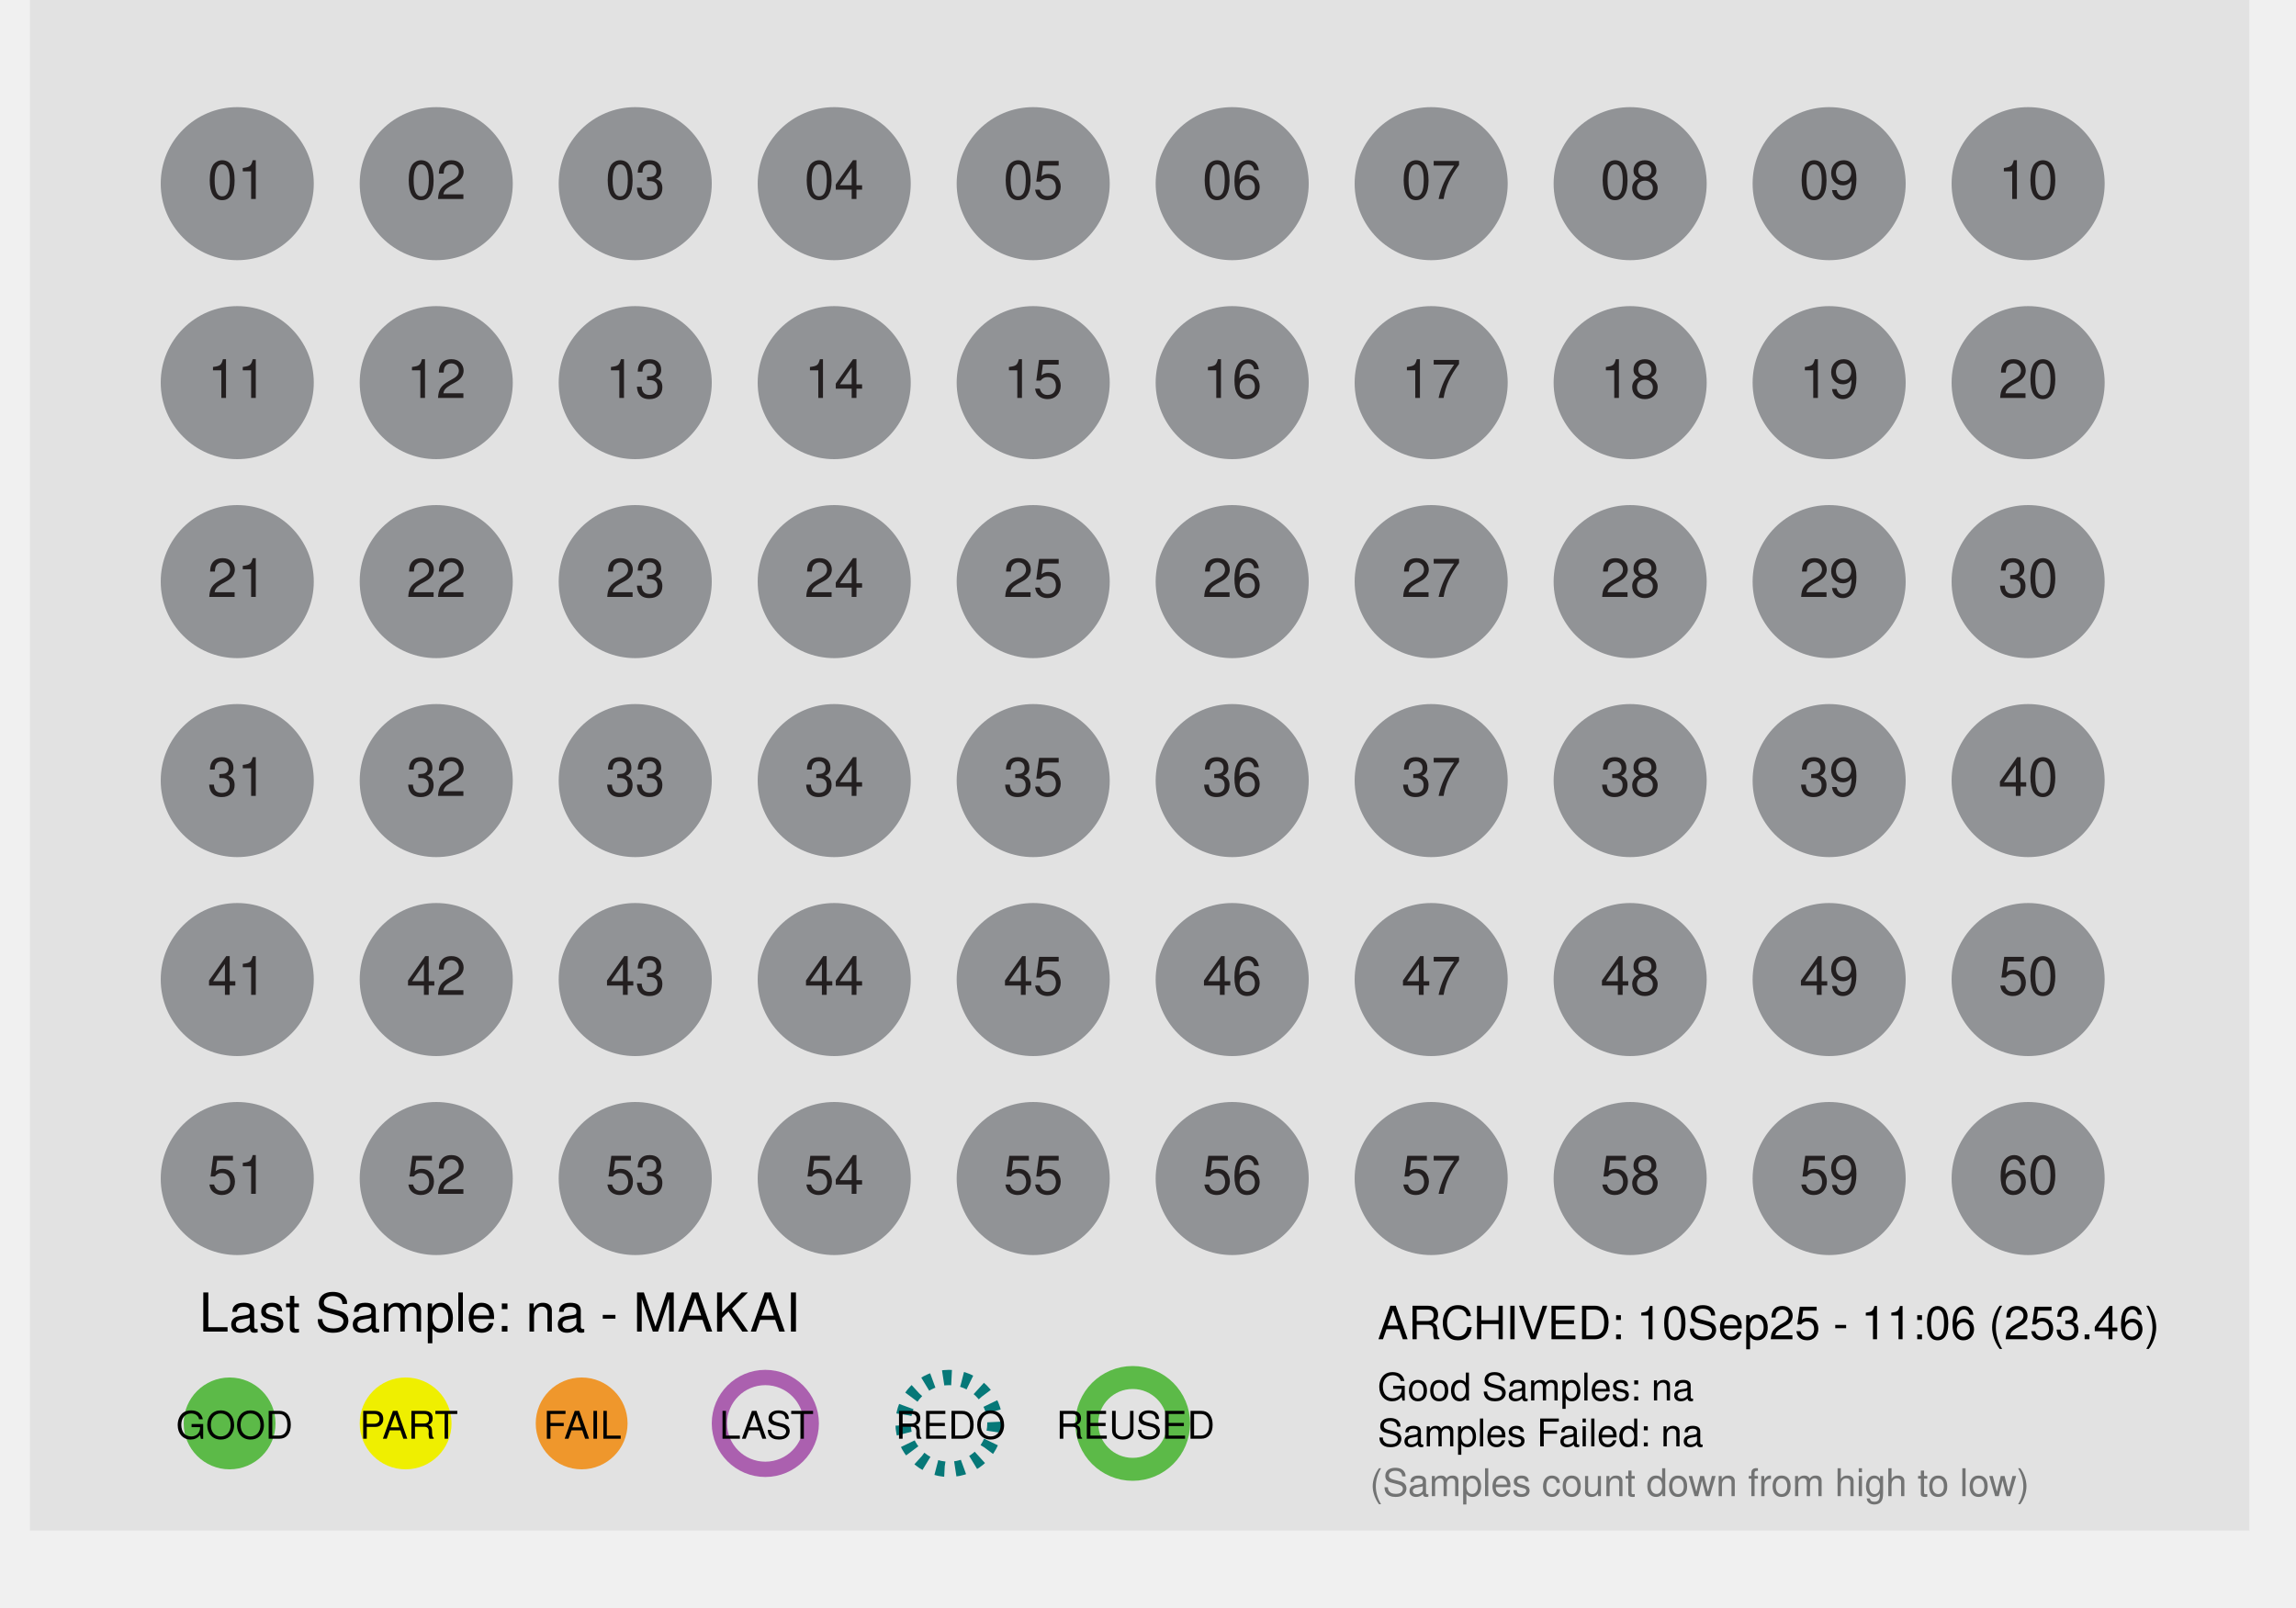
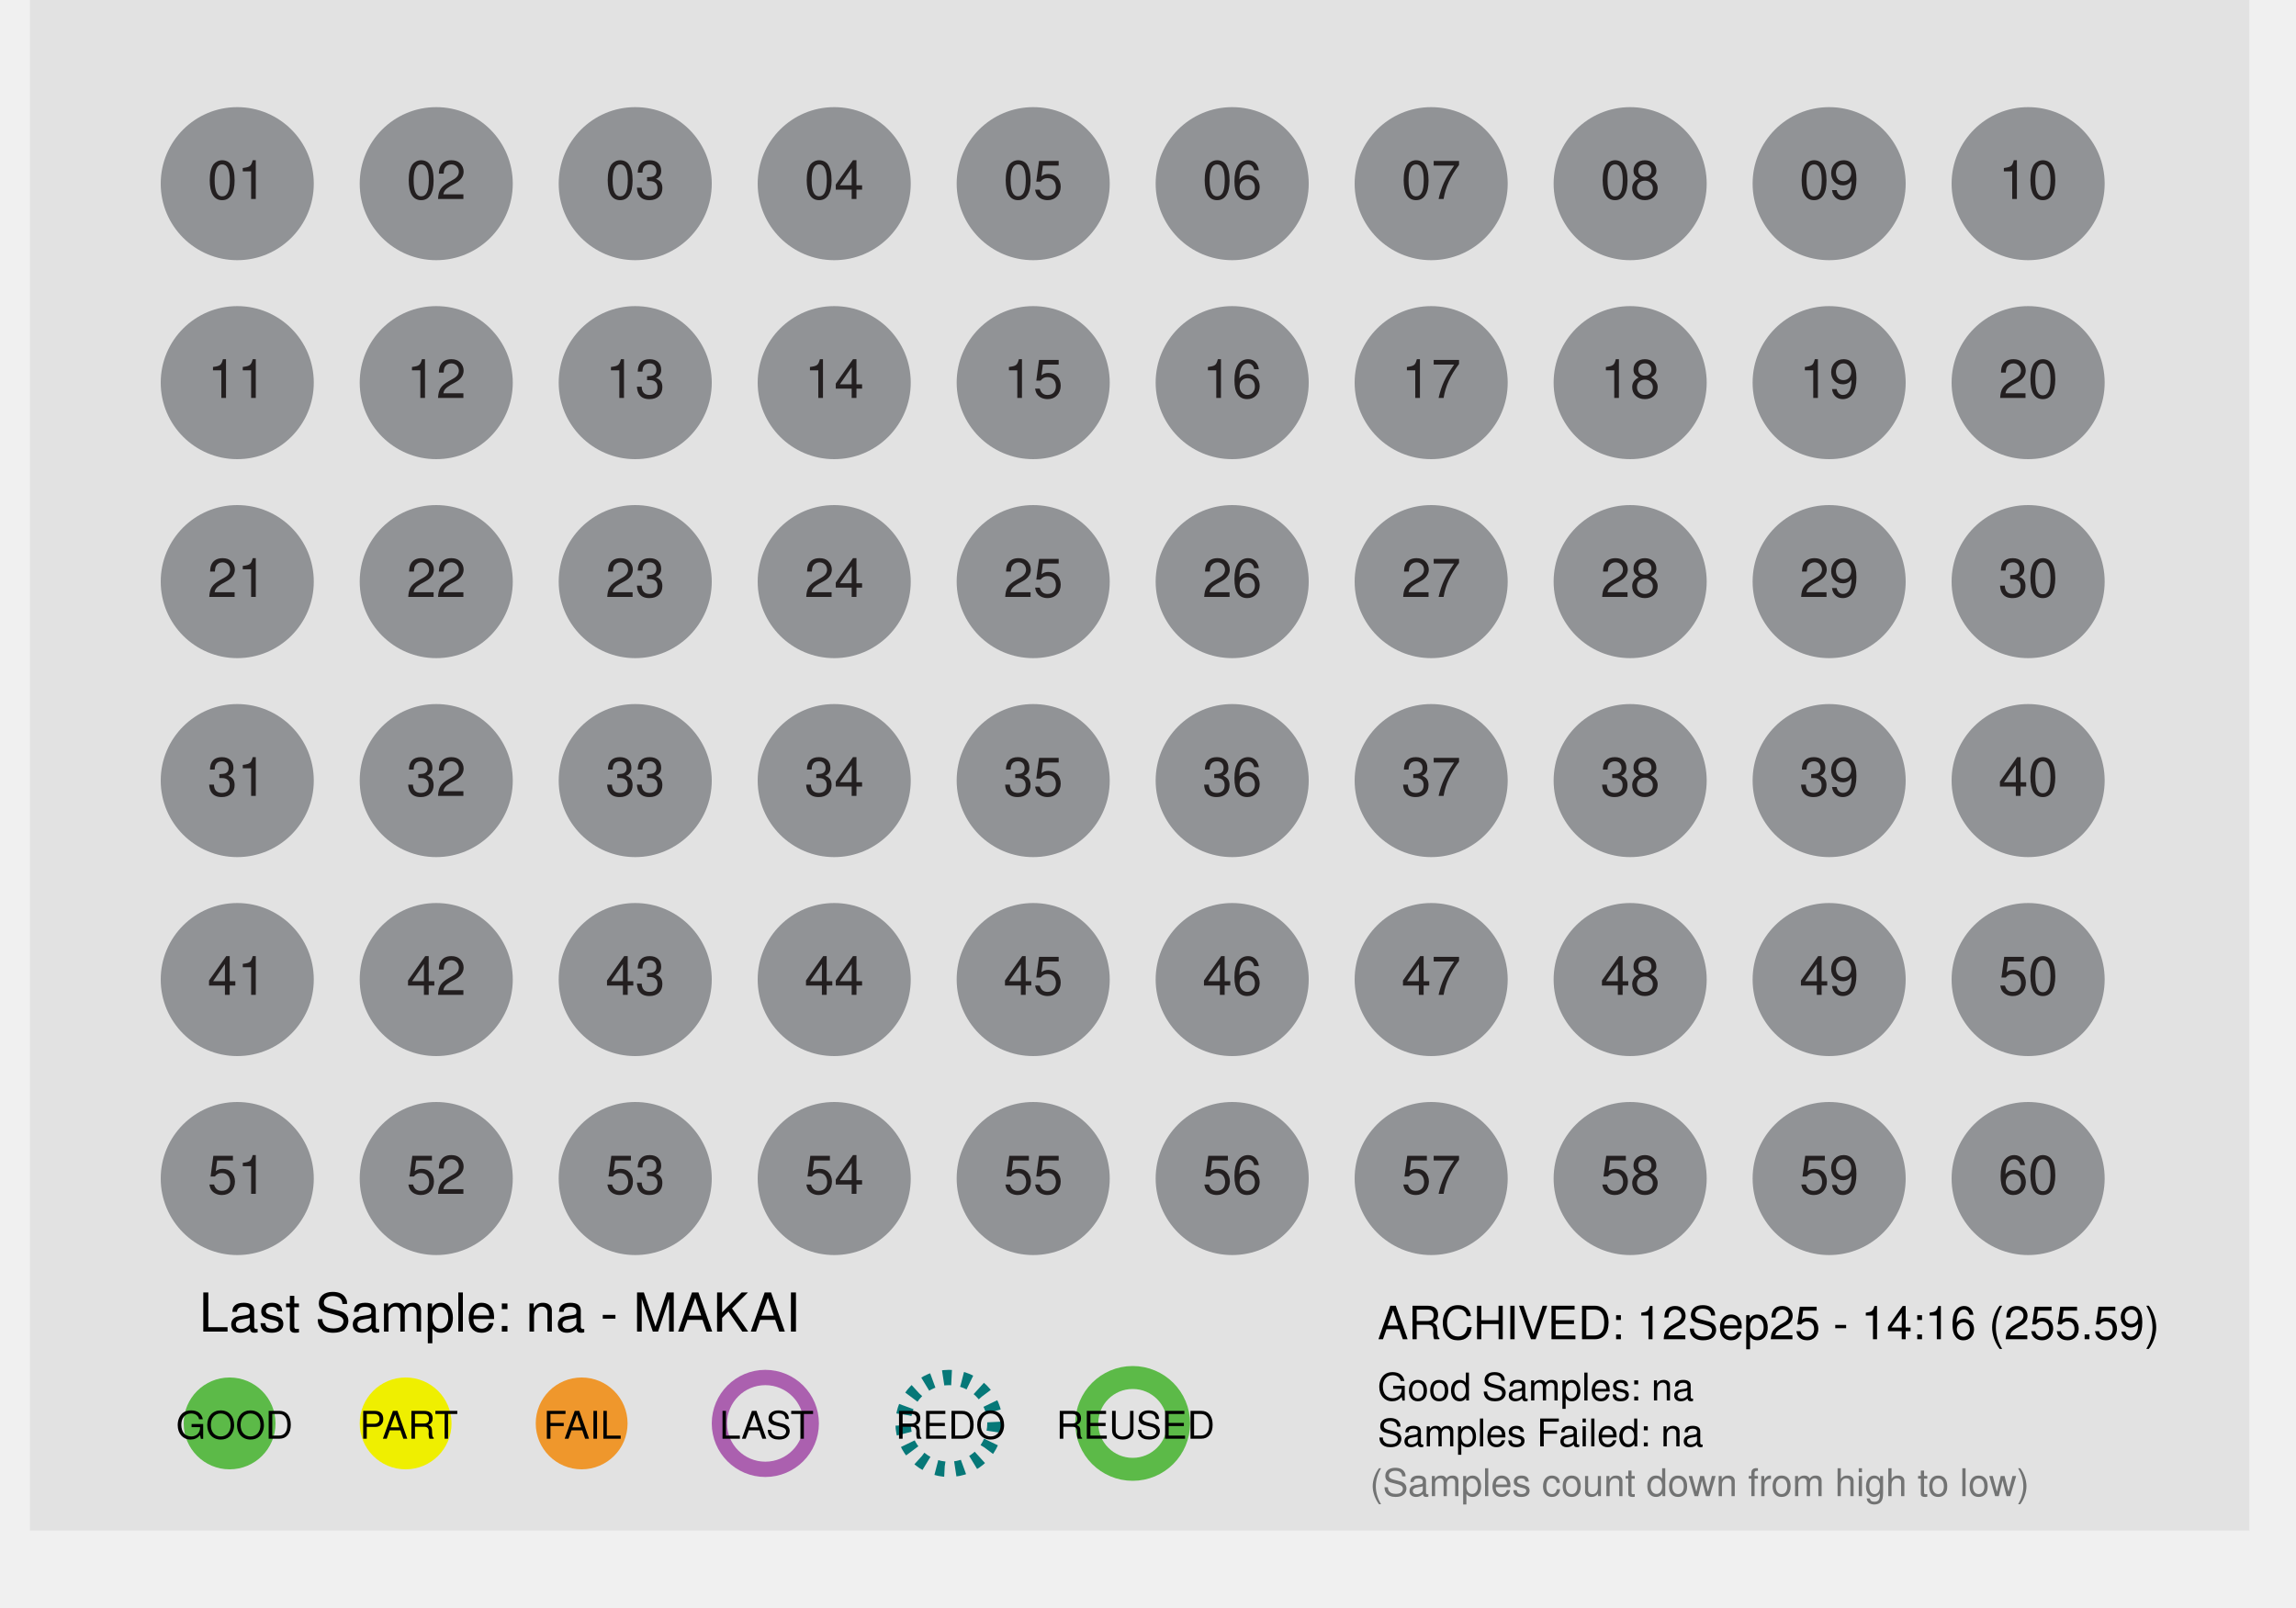
<svg xmlns="http://www.w3.org/2000/svg" id="Layer_1" data-name="Layer 1" x="0px" y="0px" viewBox="0 0 300 210" xml:space="preserve">
  <defs>
    <style>
 .st1 { fill: #dcddde; }
 .st2, .st3 { fill: #fff; }
 .st2 { stroke: #9b509f; }
 .st10, .st2, .st3 { stroke-miterlimit: 10; }
 .st10, .st2 { stroke-width: 2px; }
 .st3 { stroke: #231f20; }
 .st4 { fill: #ef972c; }
 .st5 { fill: #727373; }
 .st6 { fill: #5cba48; }
 .st7, .st8, .st9 { font-size: 7px; }
 .st7, .st8 { fill: #231f20; }
 .te5, .st7, .st9 { font-family: Helvetica; }
 .st8 { font-family: Helvetica-Bold, Helvetica; font-weight: 700; }
 .st9 { fill: #919396; }
 .st10 { fill: none; stroke: #fff; }

 .fill_gray { fill: #bbbbbb; }
 .fill_white { fill: #fff; }
 .stroke_purple { stroke: #ab60af; fill:none; stroke-width: 2px; }
 .stroke_black  { stroke: #000; fill:none; stroke-width: 2px; }
 .stroke_blue  { stroke: #067878; fill:none; stroke-width: 2px; stroke-dasharray:1.1 1.4;}
 .stroke_green  { stroke: #5cba48; fill:none; stroke-width: 3px;}
 .stroke_dash  { stroke-dasharray:1.1 1.4;}
 .stroke_2px { stroke-width: 2px; }
 .stroke_white { fill: none; stroke: #fff; }
 .stroke_none {stroke: none; fill:none};
 .stroke_darkGray { stroke: #231f20; fill: none; stroke-width: 2px;}
 .fill_orange { fill: #ef972c; }
 .fill_yellow { fill: #efef00; }
 .fill_lightgray { fill: #e2e2e2; }
 .thick_orange     { stroke-width:4px; fill:none; stroke: #ef972c; }
 .thick_yellow     { stroke-width:4px; fill:none; stroke: #f7ca0b; }
 .thick_gray       { stroke-width:4px; fill:none; stroke: #bbbbbb; }
 .thick_green      { stroke-width:4px; fill:none; stroke: #5cba48; }
 .fill_green { fill: #5cba48; }
 .font_size4 { font-size: 4px; }
 .font_size5 { font-size: 5px; }
 .font_size6 { font-size: 6px; }
 .font_size7 { font-size: 7px; }
 .font_size9 { font-size: 9px; }
 .fill_red {fill: #e24466; }
 .fill_purple {fill:#ab60af;}
 .fill_darkgray { fill: #555555; }
 .font_helv { font-family: Helvetica; }
 .font_helvBold { font-family: Helvetica-Bold, Helvetica; font-weight: 700; }
 .fill_lightergray { fill: #919396; }
    </style>
  </defs>
  <rect class="fill_lightgray" x="3.91" width="290" height="200" />
  <circle desc="c_big_01" class="stroke_none" cx="31" cy="24" r="12" />
  <circle desc="c_big_02" class="stroke_none" cx="57" cy="24" r="12" />
  <circle desc="c_big_03" class="stroke_none" cx="83" cy="24" r="12" />
  <circle desc="c_big_04" class="stroke_none" cx="109" cy="24" r="12" />
  <circle desc="c_big_05" class="stroke_none" cx="135" cy="24" r="12" />
  <circle desc="c_big_06" class="stroke_none" cx="161" cy="24" r="12" />
  <circle desc="c_big_07" class="stroke_none" cx="187" cy="24" r="12" />
  <circle desc="c_big_08" class="stroke_none" cx="213" cy="24" r="12" />
  <circle desc="c_big_09" class="stroke_none" cx="239" cy="24" r="12" />
  <circle desc="c_big_10" class="stroke_none" cx="265" cy="24" r="12" />
  <circle desc="c_big_11" class="stroke_none" cx="31" cy="50" r="12" />
  <circle desc="c_big_12" class="stroke_none" cx="57" cy="50" r="12" />
  <circle desc="c_big_13" class="stroke_none" cx="83" cy="50" r="12" />
  <circle desc="c_big_14" class="stroke_none" cx="109" cy="50" r="12" />
  <circle desc="c_big_15" class="stroke_none" cx="135" cy="50" r="12" />
  <circle desc="c_big_16" class="stroke_none" cx="161" cy="50" r="12" />
  <circle desc="c_big_17" class="stroke_none" cx="187" cy="50" r="12" />
  <circle desc="c_big_18" class="stroke_none" cx="213" cy="50" r="12" />
  <circle desc="c_big_19" class="stroke_none" cx="239" cy="50" r="12" />
  <circle desc="c_big_20" class="stroke_none" cx="265" cy="50" r="12" />
  <circle desc="c_big_21" class="stroke_none" cx="31" cy="76" r="12" />
  <circle desc="c_big_22" class="stroke_none" cx="57" cy="76" r="12" />
  <circle desc="c_big_23" class="stroke_none" cx="83" cy="76" r="12" />
  <circle desc="c_big_24" class="stroke_none" cx="109" cy="76" r="12" />
  <circle desc="c_big_25" class="stroke_none" cx="135" cy="76" r="12" />
  <circle desc="c_big_26" class="stroke_none" cx="161" cy="76" r="12" />
  <circle desc="c_big_27" class="stroke_none" cx="187" cy="76" r="12" />
  <circle desc="c_big_28" class="stroke_none" cx="213" cy="76" r="12" />
  <circle desc="c_big_29" class="stroke_none" cx="239" cy="76" r="12" />
  <circle desc="c_big_30" class="stroke_none" cx="265" cy="76" r="12" />
  <circle desc="c_big_31" class="stroke_none" cx="31" cy="102" r="12" />
  <circle desc="c_big_32" class="stroke_none" cx="57" cy="102" r="12" />
  <circle desc="c_big_33" class="stroke_none" cx="83" cy="102" r="12" />
  <circle desc="c_big_34" class="stroke_none" cx="109" cy="102" r="12" />
  <circle desc="c_big_35" class="stroke_none" cx="135" cy="102" r="12" />
  <circle desc="c_big_36" class="stroke_none" cx="161" cy="102" r="12" />
  <circle desc="c_big_37" class="stroke_none" cx="187" cy="102" r="12" />
  <circle desc="c_big_38" class="stroke_none" cx="213" cy="102" r="12" />
  <circle desc="c_big_39" class="stroke_none" cx="239" cy="102" r="12" />
  <circle desc="c_big_40" class="stroke_none" cx="265" cy="102" r="12" />
  <circle desc="c_big_41" class="stroke_none" cx="31" cy="128" r="12" />
  <circle desc="c_big_42" class="stroke_none" cx="57" cy="128" r="12" />
  <circle desc="c_big_43" class="stroke_none" cx="83" cy="128" r="12" />
  <circle desc="c_big_44" class="stroke_none" cx="109" cy="128" r="12" />
  <circle desc="c_big_45" class="stroke_none" cx="135" cy="128" r="12" />
  <circle desc="c_big_46" class="stroke_none" cx="161" cy="128" r="12" />
  <circle desc="c_big_47" class="stroke_none" cx="187" cy="128" r="12" />
  <circle desc="c_big_48" class="stroke_none" cx="213" cy="128" r="12" />
  <circle desc="c_big_49" class="stroke_none" cx="239" cy="128" r="12" />
  <circle desc="c_big_50" class="stroke_none" cx="265" cy="128" r="12" />
  <circle desc="c_big_51" class="stroke_none" cx="31" cy="154" r="12" />
  <circle desc="c_big_52" class="stroke_none" cx="57" cy="154" r="12" />
  <circle desc="c_big_53" class="stroke_none" cx="83" cy="154" r="12" />
  <circle desc="c_big_54" class="stroke_none" cx="109" cy="154" r="12" />
  <circle desc="c_big_55" class="stroke_none" cx="135" cy="154" r="12" />
  <circle desc="c_big_56" class="stroke_none" cx="161" cy="154" r="12" />
  <circle desc="c_big_57" class="stroke_none" cx="187" cy="154" r="12" />
  <circle desc="c_big_58" class="stroke_none" cx="213" cy="154" r="12" />
  <circle desc="c_big_59" class="stroke_none" cx="239" cy="154" r="12" />
  <circle desc="c_big_60" class="stroke_none" cx="265" cy="154" r="12" />
  <circle desc="c_small_01" class="fill_lightergray" cx="31" cy="24" r="10" />
  <circle desc="c_small_02" class="fill_lightergray" cx="57" cy="24" r="10" />
  <circle desc="c_small_03" class="fill_lightergray" cx="83" cy="24" r="10" />
  <circle desc="c_small_04" class="fill_lightergray" cx="109" cy="24" r="10" />
  <circle desc="c_small_05" class="fill_lightergray" cx="135" cy="24" r="10" />
  <circle desc="c_small_06" class="fill_lightergray" cx="161" cy="24" r="10" />
  <circle desc="c_small_07" class="fill_lightergray" cx="187" cy="24" r="10" />
  <circle desc="c_small_08" class="fill_lightergray" cx="213" cy="24" r="10" />
  <circle desc="c_small_09" class="fill_lightergray" cx="239" cy="24" r="10" />
  <circle desc="c_small_10" class="fill_lightergray" cx="265" cy="24" r="10" />
  <circle desc="c_small_11" class="fill_lightergray" cx="31" cy="50" r="10" />
  <circle desc="c_small_12" class="fill_lightergray" cx="57" cy="50" r="10" />
  <circle desc="c_small_13" class="fill_lightergray" cx="83" cy="50" r="10" />
  <circle desc="c_small_14" class="fill_lightergray" cx="109" cy="50" r="10" />
  <circle desc="c_small_15" class="fill_lightergray" cx="135" cy="50" r="10" />
  <circle desc="c_small_16" class="fill_lightergray" cx="161" cy="50" r="10" />
  <circle desc="c_small_17" class="fill_lightergray" cx="187" cy="50" r="10" />
  <circle desc="c_small_18" class="fill_lightergray" cx="213" cy="50" r="10" />
  <circle desc="c_small_19" class="fill_lightergray" cx="239" cy="50" r="10" />
  <circle desc="c_small_20" class="fill_lightergray" cx="265" cy="50" r="10" />
  <circle desc="c_small_21" class="fill_lightergray" cx="31" cy="76" r="10" />
  <circle desc="c_small_22" class="fill_lightergray" cx="57" cy="76" r="10" />
  <circle desc="c_small_23" class="fill_lightergray" cx="83" cy="76" r="10" />
  <circle desc="c_small_24" class="fill_lightergray" cx="109" cy="76" r="10" />
  <circle desc="c_small_25" class="fill_lightergray" cx="135" cy="76" r="10" />
  <circle desc="c_small_26" class="fill_lightergray" cx="161" cy="76" r="10" />
  <circle desc="c_small_27" class="fill_lightergray" cx="187" cy="76" r="10" />
  <circle desc="c_small_28" class="fill_lightergray" cx="213" cy="76" r="10" />
  <circle desc="c_small_29" class="fill_lightergray" cx="239" cy="76" r="10" />
  <circle desc="c_small_30" class="fill_lightergray" cx="265" cy="76" r="10" />
  <circle desc="c_small_31" class="fill_lightergray" cx="31" cy="102" r="10" />
  <circle desc="c_small_32" class="fill_lightergray" cx="57" cy="102" r="10" />
  <circle desc="c_small_33" class="fill_lightergray" cx="83" cy="102" r="10" />
  <circle desc="c_small_34" class="fill_lightergray" cx="109" cy="102" r="10" />
  <circle desc="c_small_35" class="fill_lightergray" cx="135" cy="102" r="10" />
  <circle desc="c_small_36" class="fill_lightergray" cx="161" cy="102" r="10" />
  <circle desc="c_small_37" class="fill_lightergray" cx="187" cy="102" r="10" />
  <circle desc="c_small_38" class="fill_lightergray" cx="213" cy="102" r="10" />
  <circle desc="c_small_39" class="fill_lightergray" cx="239" cy="102" r="10" />
  <circle desc="c_small_40" class="fill_lightergray" cx="265" cy="102" r="10" />
  <circle desc="c_small_41" class="fill_lightergray" cx="31" cy="128" r="10" />
  <circle desc="c_small_42" class="fill_lightergray" cx="57" cy="128" r="10" />
  <circle desc="c_small_43" class="fill_lightergray" cx="83" cy="128" r="10" />
  <circle desc="c_small_44" class="fill_lightergray" cx="109" cy="128" r="10" />
  <circle desc="c_small_45" class="fill_lightergray" cx="135" cy="128" r="10" />
  <circle desc="c_small_46" class="fill_lightergray" cx="161" cy="128" r="10" />
  <circle desc="c_small_47" class="fill_lightergray" cx="187" cy="128" r="10" />
  <circle desc="c_small_48" class="fill_lightergray" cx="213" cy="128" r="10" />
  <circle desc="c_small_49" class="fill_lightergray" cx="239" cy="128" r="10" />
  <circle desc="c_small_50" class="fill_lightergray" cx="265" cy="128" r="10" />
  <circle desc="c_small_51" class="fill_lightergray" cx="31" cy="154" r="10" />
  <circle desc="c_small_52" class="fill_lightergray" cx="57" cy="154" r="10" />
  <circle desc="c_small_53" class="fill_lightergray" cx="83" cy="154" r="10" />
  <circle desc="c_small_54" class="fill_lightergray" cx="109" cy="154" r="10" />
  <circle desc="c_small_55" class="fill_lightergray" cx="135" cy="154" r="10" />
  <circle desc="c_small_56" class="fill_lightergray" cx="161" cy="154" r="10" />
  <circle desc="c_small_57" class="fill_lightergray" cx="187" cy="154" r="10" />
  <circle desc="c_small_58" class="fill_lightergray" cx="213" cy="154" r="10" />
  <circle desc="c_small_59" class="fill_lightergray" cx="239" cy="154" r="10" />
  <circle desc="c_small_60" class="fill_lightergray" cx="265" cy="154" r="10" />
  <text desc="t_label_01" class="st7" text-anchor="middle" transform="translate(31 26)">01</text>
  <text desc="t_label_02" class="st7" text-anchor="middle" transform="translate(57 26)">02</text>
  <text desc="t_label_03" class="st7" text-anchor="middle" transform="translate(83 26)">03</text>
  <text desc="t_label_04" class="st7" text-anchor="middle" transform="translate(109 26)">04</text>
  <text desc="t_label_05" class="st7" text-anchor="middle" transform="translate(135 26)">05</text>
  <text desc="t_label_06" class="st7" text-anchor="middle" transform="translate(161 26)">06</text>
  <text desc="t_label_07" class="st7" text-anchor="middle" transform="translate(187 26)">07</text>
  <text desc="t_label_08" class="st7" text-anchor="middle" transform="translate(213 26)">08</text>
  <text desc="t_label_09" class="st7" text-anchor="middle" transform="translate(239 26)">09</text>
  <text desc="t_label_10" class="st7" text-anchor="middle" transform="translate(265 26)">10</text>
  <text desc="t_label_11" class="st7" text-anchor="middle" transform="translate(31 52)">11</text>
  <text desc="t_label_12" class="st7" text-anchor="middle" transform="translate(57 52)">12</text>
  <text desc="t_label_13" class="st7" text-anchor="middle" transform="translate(83 52)">13</text>
  <text desc="t_label_14" class="st7" text-anchor="middle" transform="translate(109 52)">14</text>
  <text desc="t_label_15" class="st7" text-anchor="middle" transform="translate(135 52)">15</text>
  <text desc="t_label_16" class="st7" text-anchor="middle" transform="translate(161 52)">16</text>
  <text desc="t_label_17" class="st7" text-anchor="middle" transform="translate(187 52)">17</text>
  <text desc="t_label_18" class="st7" text-anchor="middle" transform="translate(213 52)">18</text>
  <text desc="t_label_19" class="st7" text-anchor="middle" transform="translate(239 52)">19</text>
  <text desc="t_label_20" class="st7" text-anchor="middle" transform="translate(265 52)">20</text>
  <text desc="t_label_21" class="st7" text-anchor="middle" transform="translate(31 78)">21</text>
  <text desc="t_label_22" class="st7" text-anchor="middle" transform="translate(57 78)">22</text>
  <text desc="t_label_23" class="st7" text-anchor="middle" transform="translate(83 78)">23</text>
  <text desc="t_label_24" class="st7" text-anchor="middle" transform="translate(109 78)">24</text>
  <text desc="t_label_25" class="st7" text-anchor="middle" transform="translate(135 78)">25</text>
  <text desc="t_label_26" class="st7" text-anchor="middle" transform="translate(161 78)">26</text>
  <text desc="t_label_27" class="st7" text-anchor="middle" transform="translate(187 78)">27</text>
  <text desc="t_label_28" class="st7" text-anchor="middle" transform="translate(213 78)">28</text>
  <text desc="t_label_29" class="st7" text-anchor="middle" transform="translate(239 78)">29</text>
  <text desc="t_label_30" class="st7" text-anchor="middle" transform="translate(265 78)">30</text>
  <text desc="t_label_31" class="st7" text-anchor="middle" transform="translate(31 104)">31</text>
  <text desc="t_label_32" class="st7" text-anchor="middle" transform="translate(57 104)">32</text>
  <text desc="t_label_33" class="st7" text-anchor="middle" transform="translate(83 104)">33</text>
  <text desc="t_label_34" class="st7" text-anchor="middle" transform="translate(109 104)">34</text>
  <text desc="t_label_35" class="st7" text-anchor="middle" transform="translate(135 104)">35</text>
  <text desc="t_label_36" class="st7" text-anchor="middle" transform="translate(161 104)">36</text>
  <text desc="t_label_37" class="st7" text-anchor="middle" transform="translate(187 104)">37</text>
  <text desc="t_label_38" class="st7" text-anchor="middle" transform="translate(213 104)">38</text>
  <text desc="t_label_39" class="st7" text-anchor="middle" transform="translate(239 104)">39</text>
  <text desc="t_label_40" class="st7" text-anchor="middle" transform="translate(265 104)">40</text>
  <text desc="t_label_41" class="st7" text-anchor="middle" transform="translate(31 130)">41</text>
  <text desc="t_label_42" class="st7" text-anchor="middle" transform="translate(57 130)">42</text>
  <text desc="t_label_43" class="st7" text-anchor="middle" transform="translate(83 130)">43</text>
  <text desc="t_label_44" class="st7" text-anchor="middle" transform="translate(109 130)">44</text>
  <text desc="t_label_45" class="st7" text-anchor="middle" transform="translate(135 130)">45</text>
  <text desc="t_label_46" class="st7" text-anchor="middle" transform="translate(161 130)">46</text>
  <text desc="t_label_47" class="st7" text-anchor="middle" transform="translate(187 130)">47</text>
  <text desc="t_label_48" class="st7" text-anchor="middle" transform="translate(213 130)">48</text>
  <text desc="t_label_49" class="st7" text-anchor="middle" transform="translate(239 130)">49</text>
  <text desc="t_label_50" class="st7" text-anchor="middle" transform="translate(265 130)">50</text>
  <text desc="t_label_51" class="st7" text-anchor="middle" transform="translate(31 156)">51</text>
  <text desc="t_label_52" class="st7" text-anchor="middle" transform="translate(57 156)">52</text>
  <text desc="t_label_53" class="st7" text-anchor="middle" transform="translate(83 156)">53</text>
  <text desc="t_label_54" class="st7" text-anchor="middle" transform="translate(109 156)">54</text>
  <text desc="t_label_55" class="st7" text-anchor="middle" transform="translate(135 156)">55</text>
  <text desc="t_label_56" class="st7" text-anchor="middle" transform="translate(161 156)">56</text>
  <text desc="t_label_57" class="st7" text-anchor="middle" transform="translate(187 156)">57</text>
  <text desc="t_label_58" class="st7" text-anchor="middle" transform="translate(213 156)">58</text>
  <text desc="t_label_59" class="st7" text-anchor="middle" transform="translate(239 156)">59</text>
  <text desc="t_label_60" class="st7" text-anchor="middle" transform="translate(265 156)">60</text>
  <text desc="pct_label_01" text-anchor="middle" class="te5 font_size4 fill_purple" transform="translate(31 20)" />
  <text desc="pct_label_02" text-anchor="middle" class="te5 font_size4 fill_purple" transform="translate(57 20)" />
  <text desc="pct_label_03" text-anchor="middle" class="te5 font_size4 fill_purple" transform="translate(83 20)" />
  <text desc="pct_label_04" text-anchor="middle" class="te5 font_size4 fill_purple" transform="translate(109 20)" />
  <text desc="pct_label_05" text-anchor="middle" class="te5 font_size4 fill_purple" transform="translate(135 20)" />
  <text desc="pct_label_06" text-anchor="middle" class="te5 font_size4 fill_purple" transform="translate(161 20)" />
  <text desc="pct_label_07" text-anchor="middle" class="te5 font_size4 fill_purple" transform="translate(187 20)" />
  <text desc="pct_label_08" text-anchor="middle" class="te5 font_size4 fill_purple" transform="translate(213 20)" />
  <text desc="pct_label_09" text-anchor="middle" class="te5 font_size4 fill_purple" transform="translate(239 20)" />
  <text desc="pct_label_10" text-anchor="middle" class="te5 font_size4 fill_purple" transform="translate(265 20)" />
  <text desc="pct_label_11" text-anchor="middle" class="te5 font_size4 fill_purple" transform="translate(31 46)" />
  <text desc="pct_label_12" text-anchor="middle" class="te5 font_size4 fill_purple" transform="translate(57 46)" />
  <text desc="pct_label_13" text-anchor="middle" class="te5 font_size4 fill_purple" transform="translate(83 46)" />
  <text desc="pct_label_14" text-anchor="middle" class="te5 font_size4 fill_purple" transform="translate(109 46)" />
  <text desc="pct_label_15" text-anchor="middle" class="te5 font_size4 fill_purple" transform="translate(135 46)" />
  <text desc="pct_label_16" text-anchor="middle" class="te5 font_size4 fill_purple" transform="translate(161 46)" />
  <text desc="pct_label_17" text-anchor="middle" class="te5 font_size4 fill_purple" transform="translate(187 46)" />
  <text desc="pct_label_18" text-anchor="middle" class="te5 font_size4 fill_purple" transform="translate(213 46)" />
  <text desc="pct_label_19" text-anchor="middle" class="te5 font_size4 fill_purple" transform="translate(239 46)" />
  <text desc="pct_label_20" text-anchor="middle" class="te5 font_size4 fill_purple" transform="translate(265 46)" />
  <text desc="pct_label_21" text-anchor="middle" class="te5 font_size4 fill_purple" transform="translate(31 72)" />
  <text desc="pct_label_22" text-anchor="middle" class="te5 font_size4 fill_purple" transform="translate(57 72)" />
  <text desc="pct_label_23" text-anchor="middle" class="te5 font_size4 fill_purple" transform="translate(83 72)" />
  <text desc="pct_label_24" text-anchor="middle" class="te5 font_size4 fill_purple" transform="translate(109 72)" />
  <text desc="pct_label_25" text-anchor="middle" class="te5 font_size4 fill_purple" transform="translate(135 72)" />
  <text desc="pct_label_26" text-anchor="middle" class="te5 font_size4 fill_purple" transform="translate(161 72)" />
  <text desc="pct_label_27" text-anchor="middle" class="te5 font_size4 fill_purple" transform="translate(187 72)" />
  <text desc="pct_label_28" text-anchor="middle" class="te5 font_size4 fill_purple" transform="translate(213 72)" />
  <text desc="pct_label_29" text-anchor="middle" class="te5 font_size4 fill_purple" transform="translate(239 72)" />
  <text desc="pct_label_30" text-anchor="middle" class="te5 font_size4 fill_purple" transform="translate(265 72)" />
  <text desc="pct_label_31" text-anchor="middle" class="te5 font_size4 fill_purple" transform="translate(31 98)" />
  <text desc="pct_label_32" text-anchor="middle" class="te5 font_size4 fill_purple" transform="translate(57 98)" />
  <text desc="pct_label_33" text-anchor="middle" class="te5 font_size4 fill_purple" transform="translate(83 98)" />
  <text desc="pct_label_34" text-anchor="middle" class="te5 font_size4 fill_purple" transform="translate(109 98)" />
  <text desc="pct_label_35" text-anchor="middle" class="te5 font_size4 fill_purple" transform="translate(135 98)" />
  <text desc="pct_label_36" text-anchor="middle" class="te5 font_size4 fill_purple" transform="translate(161 98)" />
  <text desc="pct_label_37" text-anchor="middle" class="te5 font_size4 fill_purple" transform="translate(187 98)" />
  <text desc="pct_label_38" text-anchor="middle" class="te5 font_size4 fill_purple" transform="translate(213 98)" />
  <text desc="pct_label_39" text-anchor="middle" class="te5 font_size4 fill_purple" transform="translate(239 98)" />
  <text desc="pct_label_40" text-anchor="middle" class="te5 font_size4 fill_purple" transform="translate(265 98)" />
  <text desc="pct_label_41" text-anchor="middle" class="te5 font_size4 fill_purple" transform="translate(31 124)" />
  <text desc="pct_label_42" text-anchor="middle" class="te5 font_size4 fill_purple" transform="translate(57 124)" />
  <text desc="pct_label_43" text-anchor="middle" class="te5 font_size4 fill_purple" transform="translate(83 124)" />
  <text desc="pct_label_44" text-anchor="middle" class="te5 font_size4 fill_purple" transform="translate(109 124)" />
  <text desc="pct_label_45" text-anchor="middle" class="te5 font_size4 fill_purple" transform="translate(135 124)" />
  <text desc="pct_label_46" text-anchor="middle" class="te5 font_size4 fill_purple" transform="translate(161 124)" />
  <text desc="pct_label_47" text-anchor="middle" class="te5 font_size4 fill_purple" transform="translate(187 124)" />
  <text desc="pct_label_48" text-anchor="middle" class="te5 font_size4 fill_purple" transform="translate(213 124)" />
  <text desc="pct_label_49" text-anchor="middle" class="te5 font_size4 fill_purple" transform="translate(239 124)" />
  <text desc="pct_label_50" text-anchor="middle" class="te5 font_size4 fill_purple" transform="translate(265 124)" />
  <text desc="pct_label_51" text-anchor="middle" class="te5 font_size4 fill_purple" transform="translate(31 150)" />
  <text desc="pct_label_52" text-anchor="middle" class="te5 font_size4 fill_purple" transform="translate(57 150)" />
  <text desc="pct_label_53" text-anchor="middle" class="te5 font_size4 fill_purple" transform="translate(83 150)" />
  <text desc="pct_label_54" text-anchor="middle" class="te5 font_size4 fill_purple" transform="translate(109 150)" />
  <text desc="pct_label_55" text-anchor="middle" class="te5 font_size4 fill_purple" transform="translate(135 150)" />
  <text desc="pct_label_56" text-anchor="middle" class="te5 font_size4 fill_purple" transform="translate(161 150)" />
  <text desc="pct_label_57" text-anchor="middle" class="te5 font_size4 fill_purple" transform="translate(187 150)" />
  <text desc="pct_label_58" text-anchor="middle" class="te5 font_size4 fill_purple" transform="translate(213 150)" />
  <text desc="pct_label_59" text-anchor="middle" class="te5 font_size4 fill_purple" transform="translate(239 150)" />
  <text desc="pct_label_60" text-anchor="middle" class="te5 font_size4 fill_purple" transform="translate(265 150)" />
  <text desc="time_label_01" text-anchor="middle" class="te5 font_size4 fill_darkgray" transform="translate(31 31)" />
  <text desc="time_label_02" text-anchor="middle" class="te5 font_size4 fill_darkgray" transform="translate(57 31)" />
  <text desc="time_label_03" text-anchor="middle" class="te5 font_size4 fill_darkgray" transform="translate(83 31)" />
  <text desc="time_label_04" text-anchor="middle" class="te5 font_size4 fill_darkgray" transform="translate(109 31)" />
  <text desc="time_label_05" text-anchor="middle" class="te5 font_size4 fill_darkgray" transform="translate(135 31)" />
  <text desc="time_label_06" text-anchor="middle" class="te5 font_size4 fill_darkgray" transform="translate(161 31)" />
  <text desc="time_label_07" text-anchor="middle" class="te5 font_size4 fill_darkgray" transform="translate(187 31)" />
  <text desc="time_label_08" text-anchor="middle" class="te5 font_size4 fill_darkgray" transform="translate(213 31)" />
  <text desc="time_label_09" text-anchor="middle" class="te5 font_size4 fill_darkgray" transform="translate(239 31)" />
  <text desc="time_label_10" text-anchor="middle" class="te5 font_size4 fill_darkgray" transform="translate(265 31)" />
  <text desc="time_label_11" text-anchor="middle" class="te5 font_size4 fill_darkgray" transform="translate(31 57)" />
  <text desc="time_label_12" text-anchor="middle" class="te5 font_size4 fill_darkgray" transform="translate(57 57)" />
  <text desc="time_label_13" text-anchor="middle" class="te5 font_size4 fill_darkgray" transform="translate(83 57)" />
  <text desc="time_label_14" text-anchor="middle" class="te5 font_size4 fill_darkgray" transform="translate(109 57)" />
  <text desc="time_label_15" text-anchor="middle" class="te5 font_size4 fill_darkgray" transform="translate(135 57)" />
  <text desc="time_label_16" text-anchor="middle" class="te5 font_size4 fill_darkgray" transform="translate(161 57)" />
  <text desc="time_label_17" text-anchor="middle" class="te5 font_size4 fill_darkgray" transform="translate(187 57)" />
  <text desc="time_label_18" text-anchor="middle" class="te5 font_size4 fill_darkgray" transform="translate(213 57)" />
  <text desc="time_label_19" text-anchor="middle" class="te5 font_size4 fill_darkgray" transform="translate(239 57)" />
  <text desc="time_label_20" text-anchor="middle" class="te5 font_size4 fill_darkgray" transform="translate(265 57)" />
  <text desc="time_label_21" text-anchor="middle" class="te5 font_size4 fill_darkgray" transform="translate(31 83)" />
  <text desc="time_label_22" text-anchor="middle" class="te5 font_size4 fill_darkgray" transform="translate(57 83)" />
  <text desc="time_label_23" text-anchor="middle" class="te5 font_size4 fill_darkgray" transform="translate(83 83)" />
  <text desc="time_label_24" text-anchor="middle" class="te5 font_size4 fill_darkgray" transform="translate(109 83)" />
  <text desc="time_label_25" text-anchor="middle" class="te5 font_size4 fill_darkgray" transform="translate(135 83)" />
  <text desc="time_label_26" text-anchor="middle" class="te5 font_size4 fill_darkgray" transform="translate(161 83)" />
  <text desc="time_label_27" text-anchor="middle" class="te5 font_size4 fill_darkgray" transform="translate(187 83)" />
  <text desc="time_label_28" text-anchor="middle" class="te5 font_size4 fill_darkgray" transform="translate(213 83)" />
  <text desc="time_label_29" text-anchor="middle" class="te5 font_size4 fill_darkgray" transform="translate(239 83)" />
  <text desc="time_label_30" text-anchor="middle" class="te5 font_size4 fill_darkgray" transform="translate(265 83)" />
  <text desc="time_label_31" text-anchor="middle" class="te5 font_size4 fill_darkgray" transform="translate(31 109)" />
  <text desc="time_label_32" text-anchor="middle" class="te5 font_size4 fill_darkgray" transform="translate(57 109)" />
  <text desc="time_label_33" text-anchor="middle" class="te5 font_size4 fill_darkgray" transform="translate(83 109)" />
  <text desc="time_label_34" text-anchor="middle" class="te5 font_size4 fill_darkgray" transform="translate(109 109)" />
  <text desc="time_label_35" text-anchor="middle" class="te5 font_size4 fill_darkgray" transform="translate(135 109)" />
  <text desc="time_label_36" text-anchor="middle" class="te5 font_size4 fill_darkgray" transform="translate(161 109)" />
  <text desc="time_label_37" text-anchor="middle" class="te5 font_size4 fill_darkgray" transform="translate(187 109)" />
  <text desc="time_label_38" text-anchor="middle" class="te5 font_size4 fill_darkgray" transform="translate(213 109)" />
  <text desc="time_label_39" text-anchor="middle" class="te5 font_size4 fill_darkgray" transform="translate(239 109)" />
  <text desc="time_label_40" text-anchor="middle" class="te5 font_size4 fill_darkgray" transform="translate(265 109)" />
  <text desc="time_label_41" text-anchor="middle" class="te5 font_size4 fill_darkgray" transform="translate(31 135)" />
  <text desc="time_label_42" text-anchor="middle" class="te5 font_size4 fill_darkgray" transform="translate(57 135)" />
  <text desc="time_label_43" text-anchor="middle" class="te5 font_size4 fill_darkgray" transform="translate(83 135)" />
  <text desc="time_label_44" text-anchor="middle" class="te5 font_size4 fill_darkgray" transform="translate(109 135)" />
  <text desc="time_label_45" text-anchor="middle" class="te5 font_size4 fill_darkgray" transform="translate(135 135)" />
  <text desc="time_label_46" text-anchor="middle" class="te5 font_size4 fill_darkgray" transform="translate(161 135)" />
  <text desc="time_label_47" text-anchor="middle" class="te5 font_size4 fill_darkgray" transform="translate(187 135)" />
  <text desc="time_label_48" text-anchor="middle" class="te5 font_size4 fill_darkgray" transform="translate(213 135)" />
  <text desc="time_label_49" text-anchor="middle" class="te5 font_size4 fill_darkgray" transform="translate(239 135)" />
  <text desc="time_label_50" text-anchor="middle" class="te5 font_size4 fill_darkgray" transform="translate(265 135)" />
  <text desc="time_label_51" text-anchor="middle" class="te5 font_size4 fill_darkgray" transform="translate(31 161)" />
  <text desc="time_label_52" text-anchor="middle" class="te5 font_size4 fill_darkgray" transform="translate(57 161)" />
  <text desc="time_label_53" text-anchor="middle" class="te5 font_size4 fill_darkgray" transform="translate(83 161)" />
  <text desc="time_label_54" text-anchor="middle" class="te5 font_size4 fill_darkgray" transform="translate(109 161)" />
  <text desc="time_label_55" text-anchor="middle" class="te5 font_size4 fill_darkgray" transform="translate(135 161)" />
  <text desc="time_label_56" text-anchor="middle" class="te5 font_size4 fill_darkgray" transform="translate(161 161)" />
  <text desc="time_label_57" text-anchor="middle" class="te5 font_size4 fill_darkgray" transform="translate(187 161)" />
  <text desc="time_label_58" text-anchor="middle" class="te5 font_size4 fill_darkgray" transform="translate(213 161)" />
  <text desc="time_label_59" text-anchor="middle" class="te5 font_size4 fill_darkgray" transform="translate(239 161)" />
  <text desc="time_label_60" text-anchor="middle" class="te5 font_size4 fill_darkgray" transform="translate(265 161)" />
  <text class="font_helv font_size7" transform="translate(26 174)">Last Sample: na - MAKAI</text>
-   <text class="font_helv font_size6" transform="translate(180 175)">ARCHIVED: 10Sep25 - 11:06 (253.46)</text>
+   <text class="font_helv font_size6" transform="translate(180 175)">ARCHIVED: 12Sep25 - 14:16 (255.59)</text>
  <text class="te5 font_size5" transform="translate(180 183)">Good Samples: na </text>
  <text class="te5 font_size5" transform="translate(180 189)">Samples Failed: na</text>
  <text class="te5 st5 font_size5" transform="translate(179 195.5)">(Samples count down from high to low)</text>
  <circle class="fill_green" cx="30" cy="186" r="6" />
  <text class="te5 font_size5" transform="translate(23.0 188)">GOOD</text>
  <circle class="fill_yellow" cx="53" cy="186" r="6" />
  <text class="te5 font_size5" transform="translate(47.0 188)">PART</text>
  <circle class="fill_orange" cx="76" cy="186" r="6" />
  <text class="te5 font_size5" transform="translate(71.0 188)">FAIL</text>
  <circle class="stroke_purple" cx="100" cy="186" r="6" />
  <text class="te5 font_size5" transform="translate(94.0 188)">LAST</text>
  <circle class="stroke_blue stroke_dash" cx="124" cy="186" r="6" />
  <text class="te5 font_size5" transform="translate(117.0 188)">REDO</text>
  <circle class="stroke_green" cx="148" cy="186" r="6" />
  <text class="te5 font_size5" transform="translate(138.0 188)">REUSED</text>
</svg>
